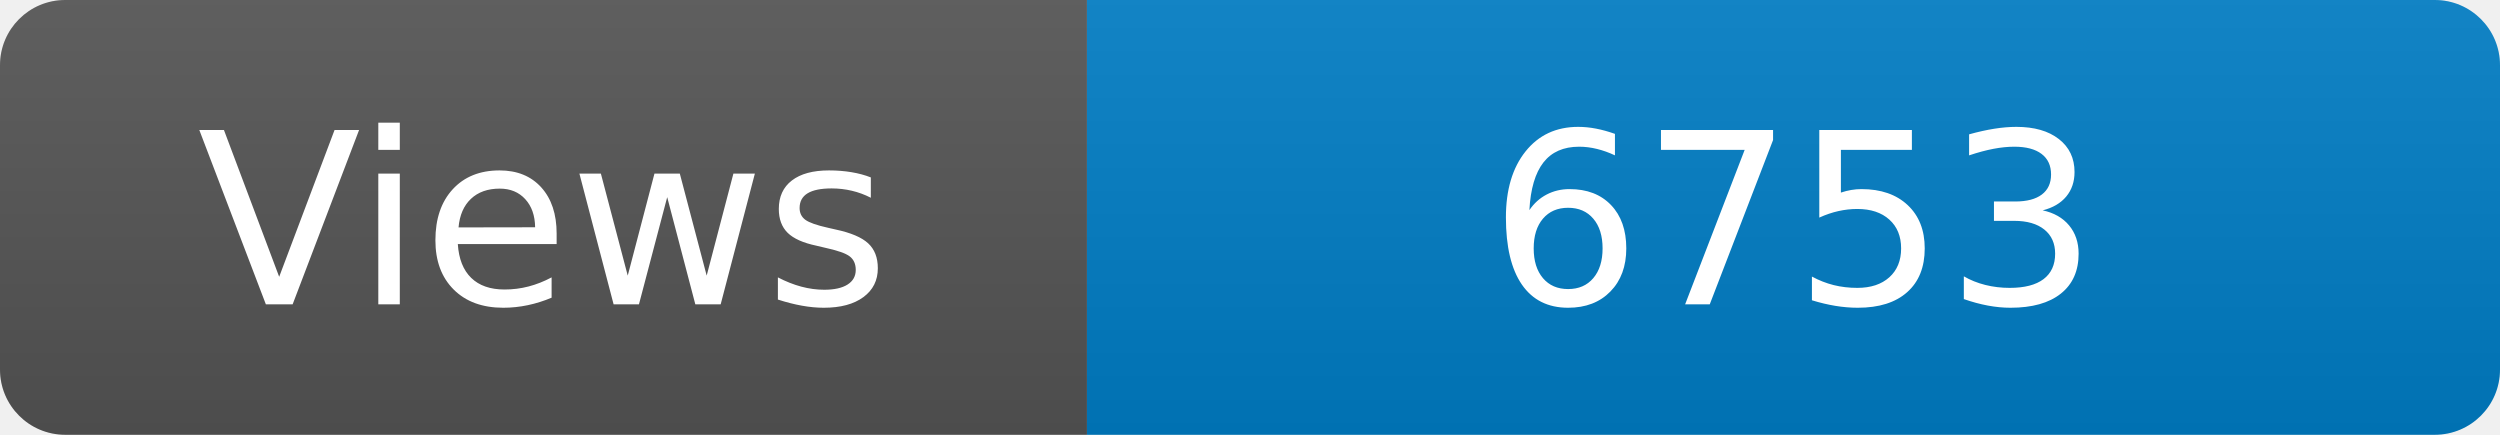
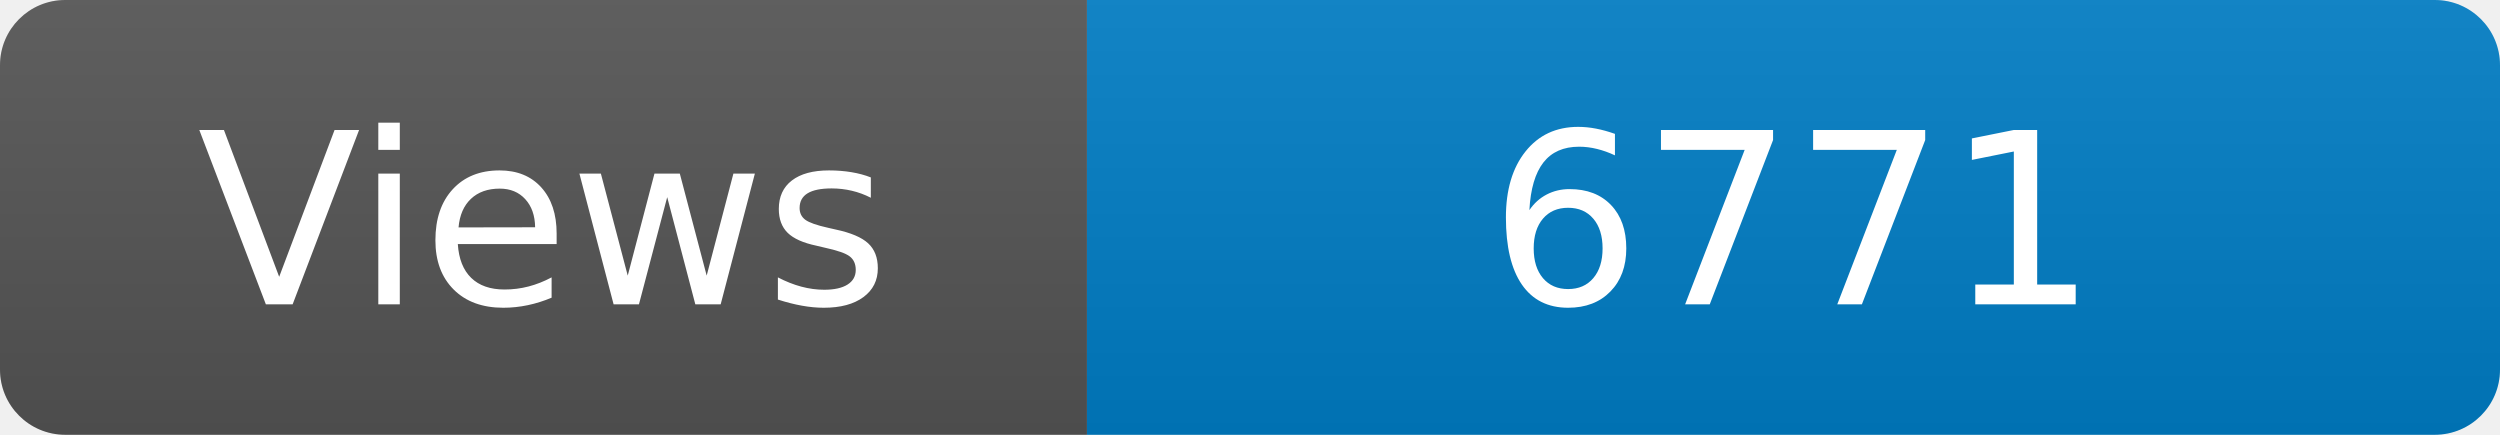
<svg xmlns="http://www.w3.org/2000/svg" width="115" height="20" role="img" aria-label="Maintained?: yes">
  <linearGradient id="s" x2="0" y2="100%">
    <stop offset="0" stop-color="#bbb" stop-opacity=".1" />
    <stop offset="1" stop-opacity=".1" />
  </linearGradient>
  <clipPath id="r">
    <rect width="115" height="20" rx="3" fill="#fff" />
  </clipPath>
  <g clip-path="url(#r)">
    <rect width="50" height="20" fill="#555" />
    <rect x="50" width="160" height="20" fill="#007ec6" />
    <rect width="115" height="20" fill="url(#s)" />
  </g>
  <g fill="#fff" text-anchor="middle" font-family="Verdana,Geneva,DejaVu Sans,sans-serif" font-size="110">
    <text x="250" y="140" transform="scale(.1)" fill="#fff">Views</text>
-     <text x="825" y="140" transform="scale(.1)" fill="#fff">6753</text>
+     <text x="825" y="140" transform="scale(.1)" fill="#fff">6771</text>
  </g>
</svg>
